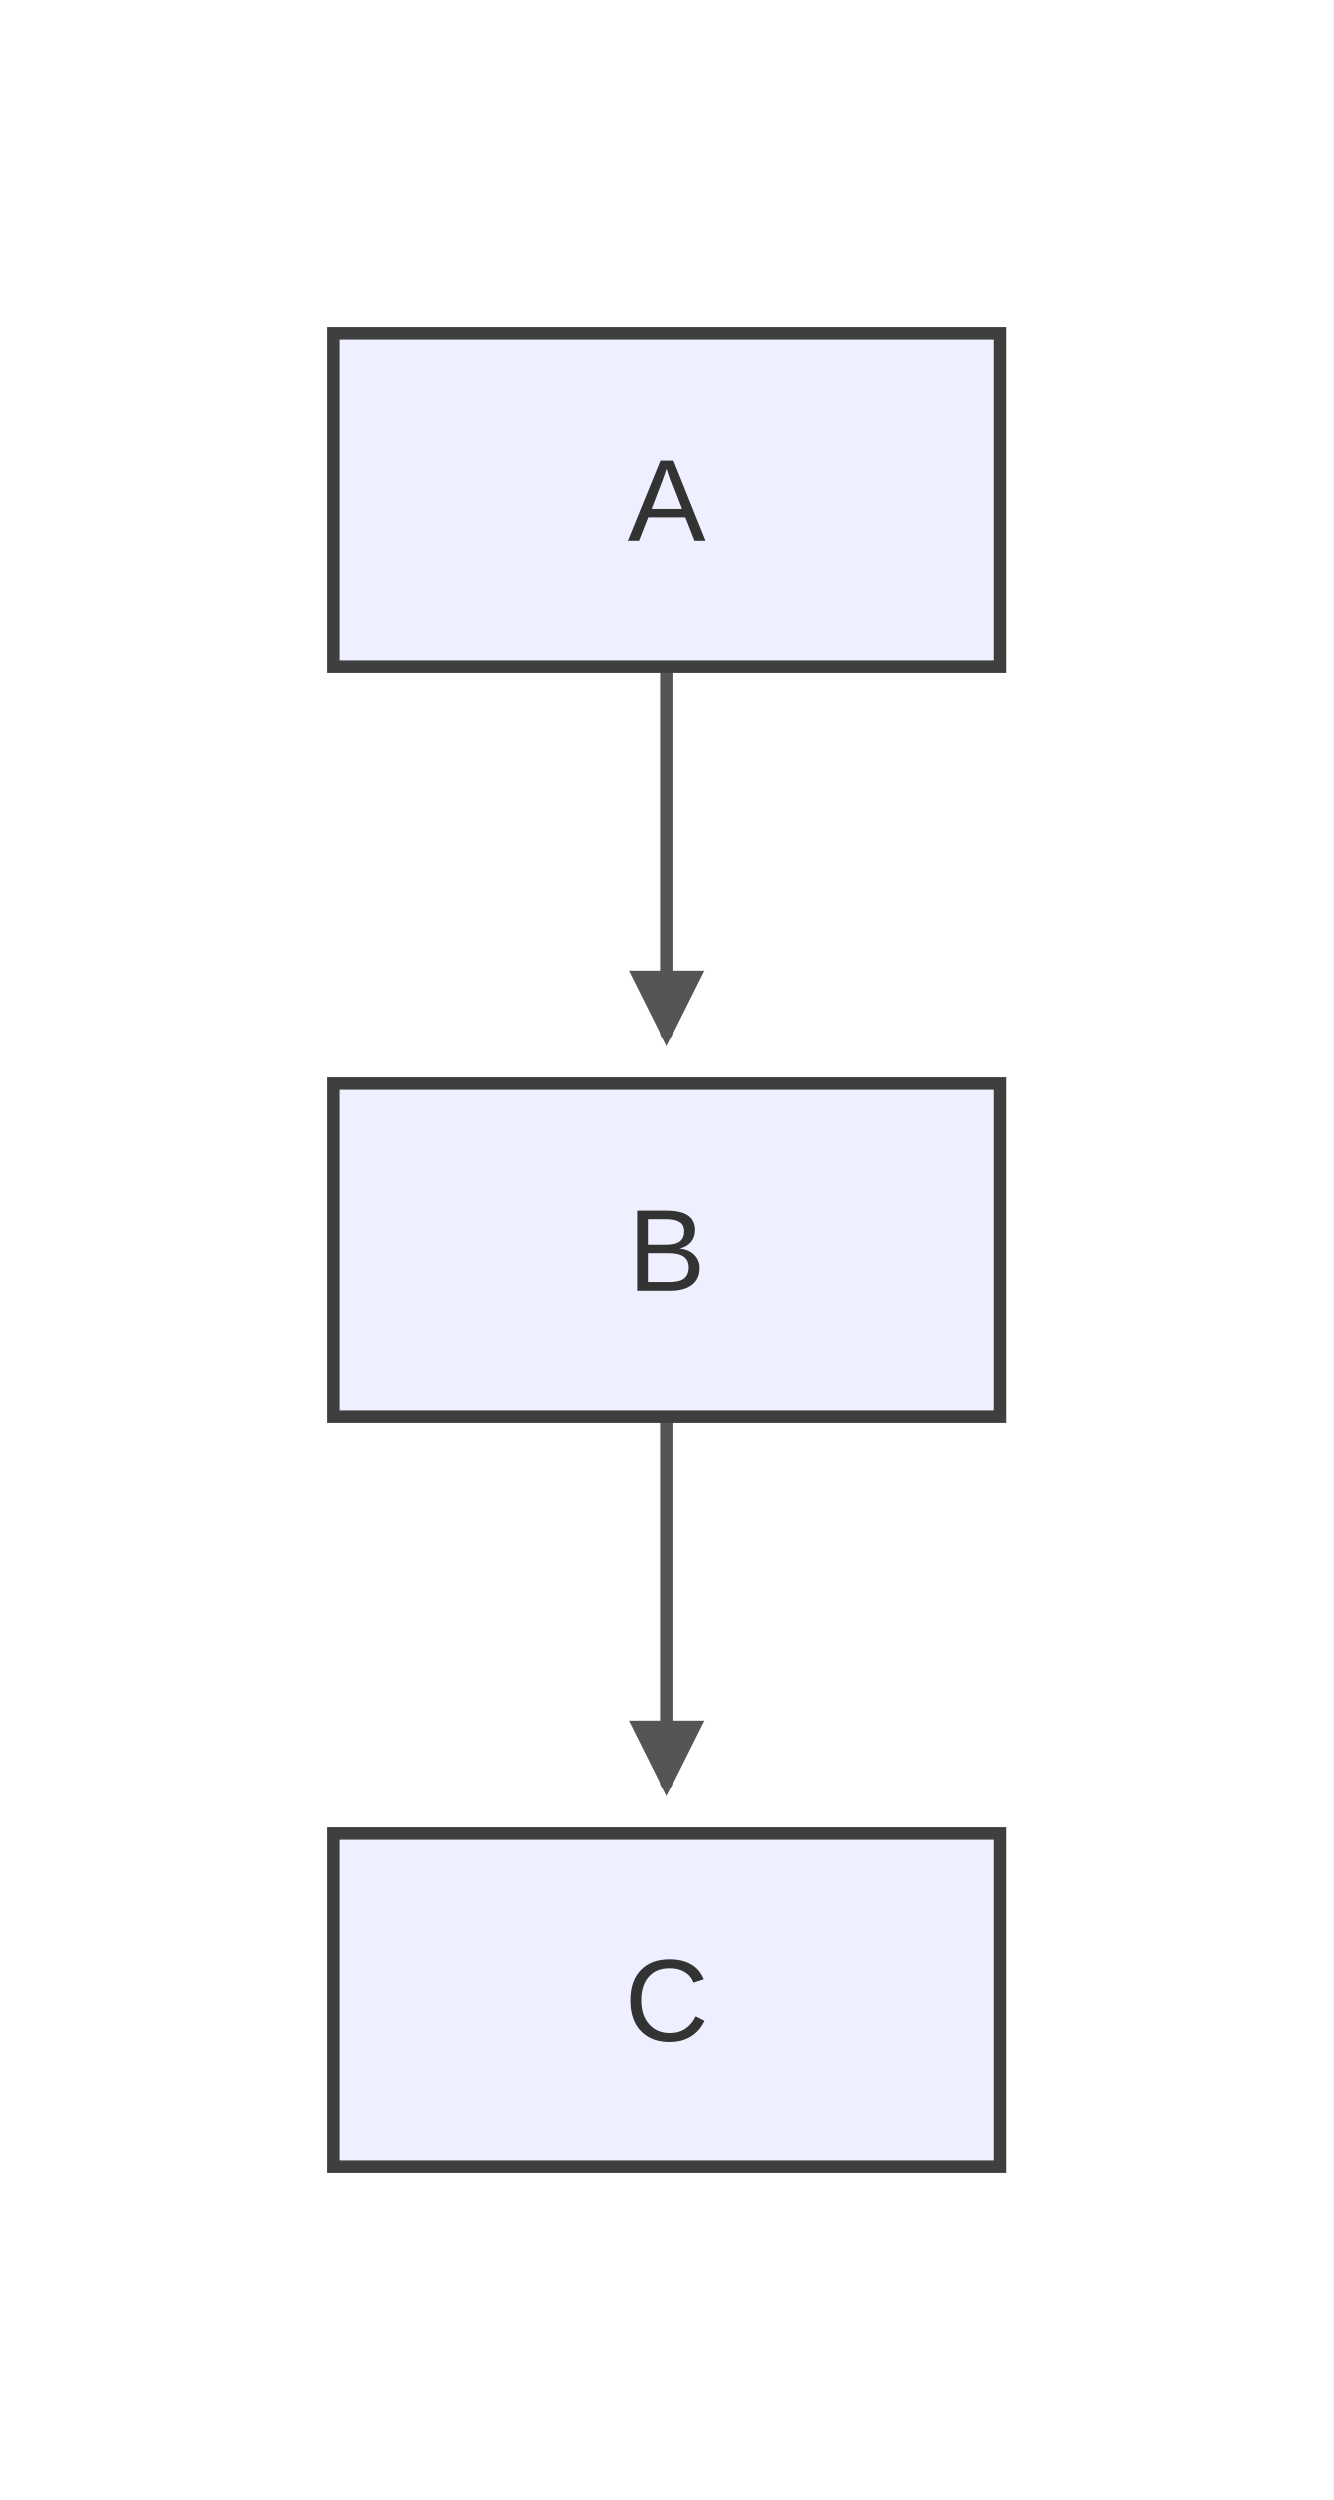
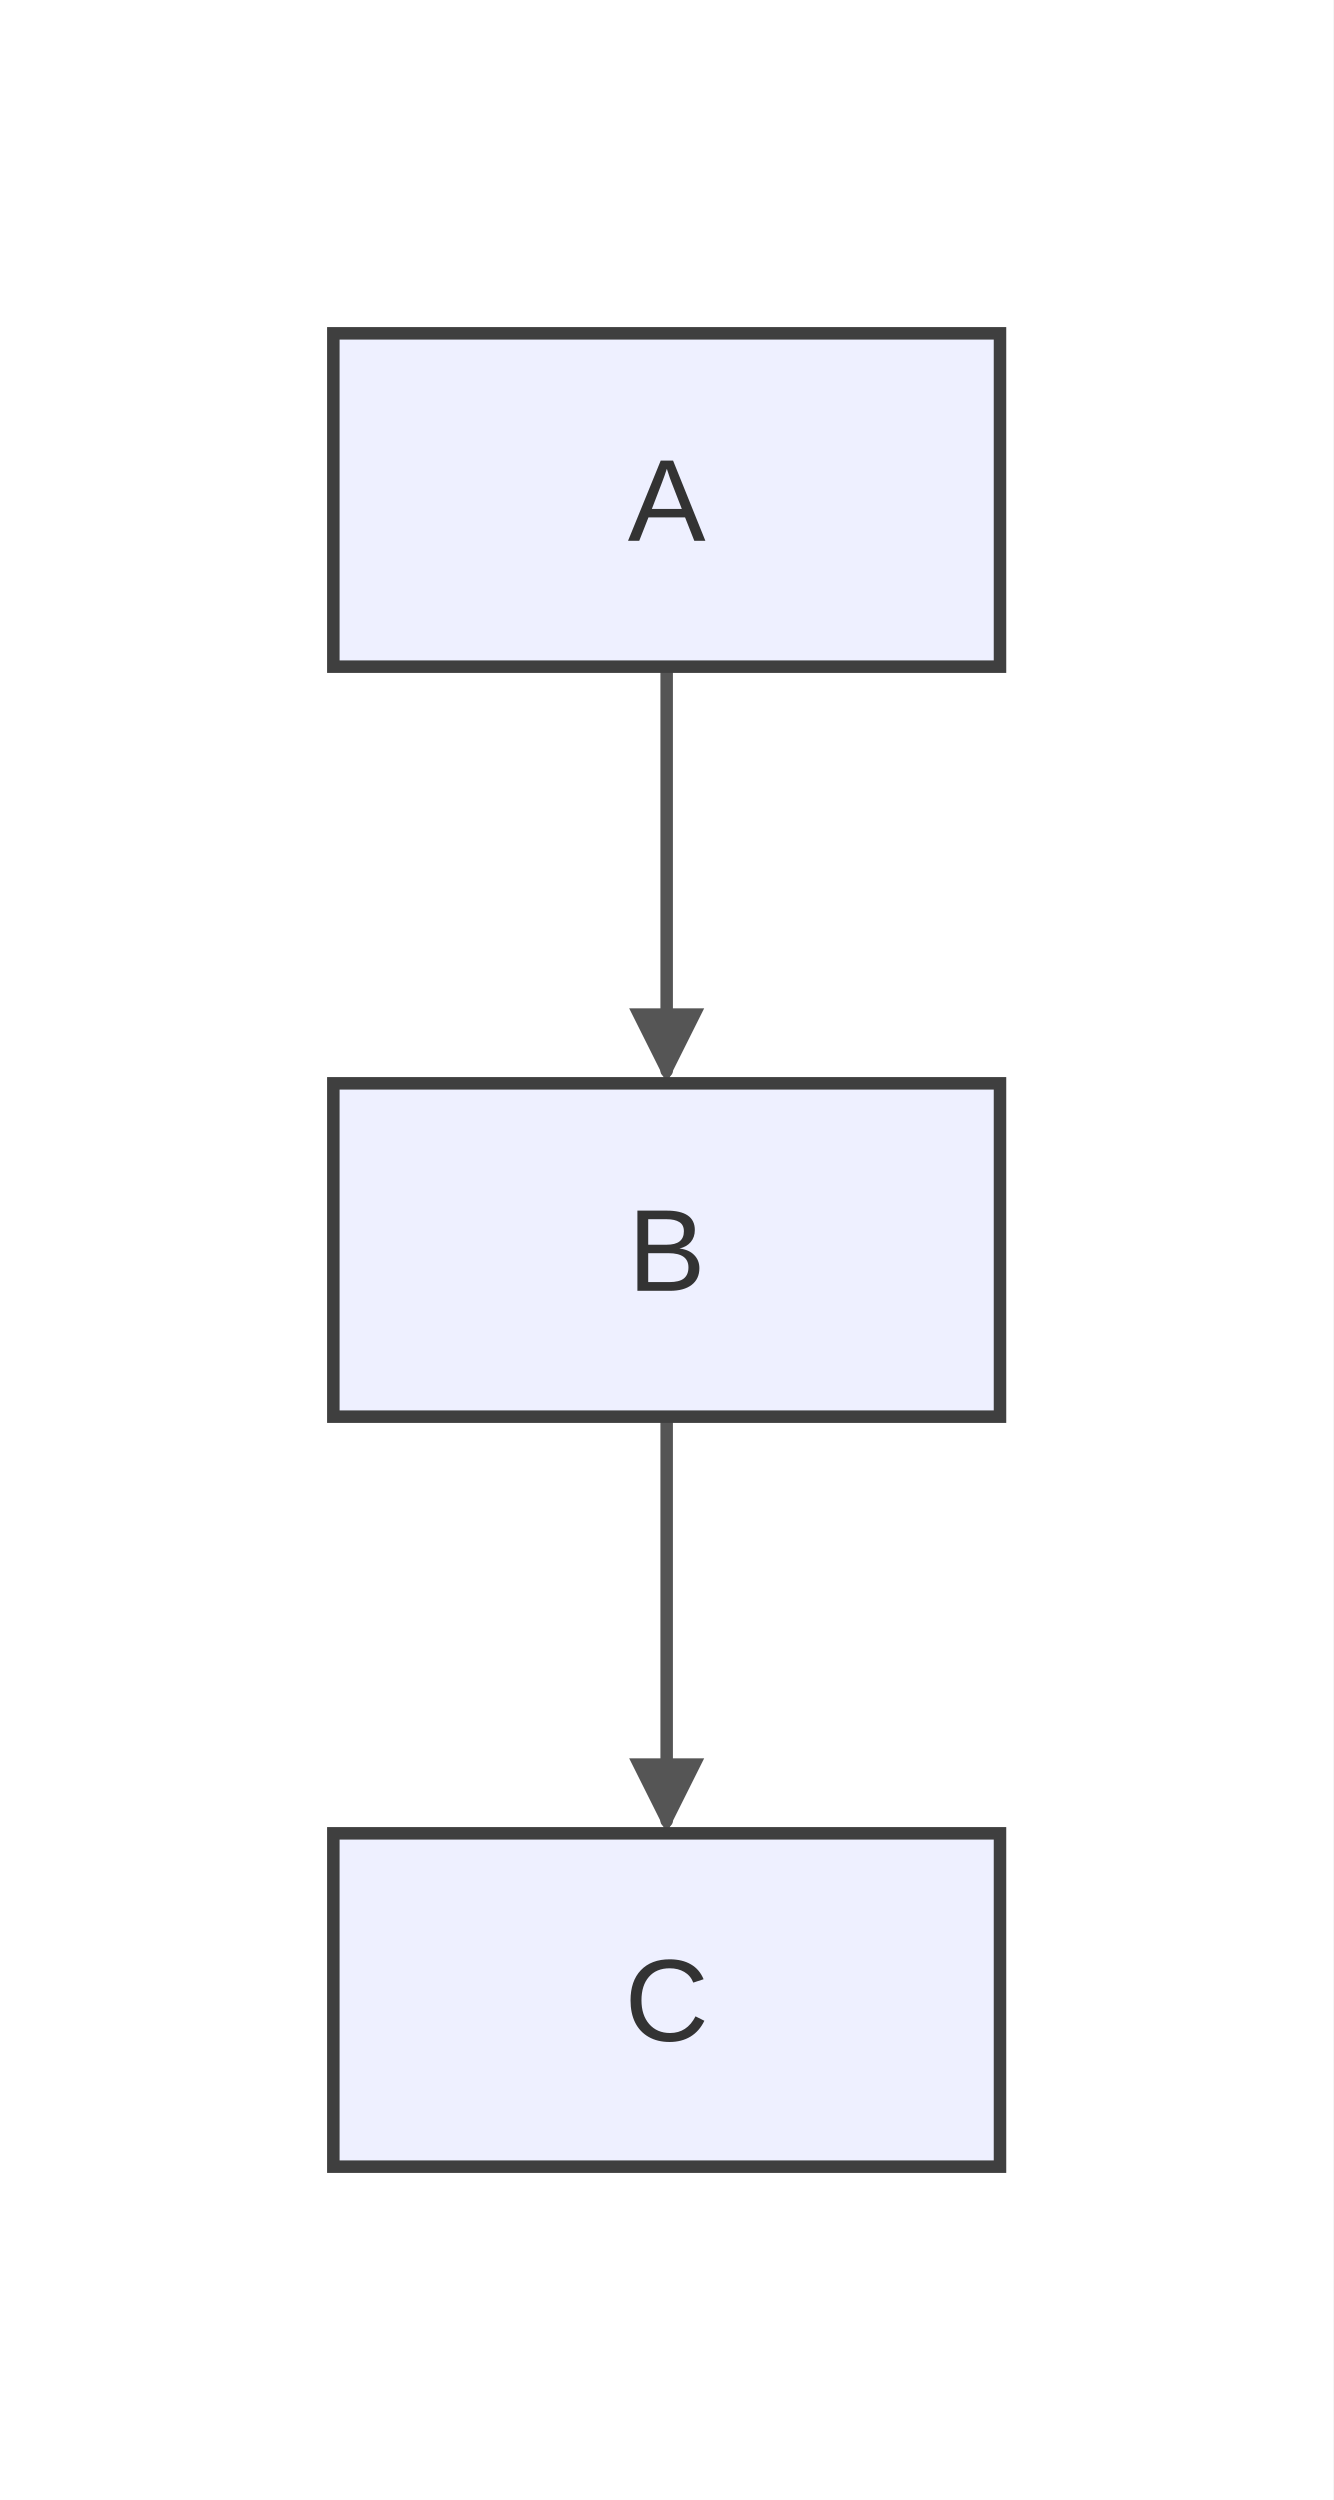
<svg xmlns="http://www.w3.org/2000/svg" width="160" height="300" viewBox="0 0 160 300">
  <rect x="0" y="0" width="160" height="300" fill="#ffffff" />
  <defs>
    <marker id="arrow" markerWidth="6" markerHeight="6" refX="5" refY="3" orient="auto" markerUnits="strokeWidth">
      <path d="M0,0 L0,6 L6,3 z" fill="#555555" />
    </marker>
    <marker id="circle-marker" markerWidth="6" markerHeight="6" refX="3" refY="3" orient="auto" markerUnits="strokeWidth">
      <circle cx="3" cy="3" r="3" fill="#555555" />
    </marker>
+     <marker id="cross-marker" markerWidth="8" markerHeight="8" refX="4" refY="4" orient="auto" markerUnits="strokeWidth">
+       <path d="M1,1 L7,7 M7,1 L1,7" stroke="#555555" stroke-width="1.5" />
+     </marker>
  </defs>
-   <path d="M80,80 C80,84.167 80,97.667 80,105 C80,112.333 80,120.833 80,124" stroke="#555555" stroke-width="1.5" fill="none" stroke-linecap="round" stroke-linejoin="round" marker-end="url(#arrow)" />
-   <path d="M80,170 C80,174.167 80,187.667 80,195 C80,202.333 80,210.833 80,214" stroke="#555555" stroke-width="1.5" fill="none" stroke-linecap="round" stroke-linejoin="round" marker-end="url(#arrow)" />
+   <path d="M80,80 C80,82.292 80,96.667 80,105 C80,113.333 80,127.708 80,128.5" stroke="#555555" stroke-width="1.5" fill="none" stroke-linecap="round" stroke-linejoin="round" marker-end="url(#arrow)" />
+   <path d="M80,170 C80,172.292 80,186.667 80,195 C80,203.333 80,217.708 80,218.5" stroke="#555555" stroke-width="1.5" fill="none" stroke-linecap="round" stroke-linejoin="round" marker-end="url(#arrow)" />
  <g id="A">
    <rect x="40" y="40" width="80" height="40" rx="0" ry="0" stroke="#3f3f3f" stroke-width="1.5" fill="#eef0ff" />
    <text x="80" y="64.9" text-anchor="middle" font-family="Arial, sans-serif" font-size="14" fill="#333">A</text>
  </g>
  <g id="B">
    <rect x="40" y="130" width="80" height="40" rx="0" ry="0" stroke="#3f3f3f" stroke-width="1.5" fill="#eef0ff" />
    <text x="80" y="154.9" text-anchor="middle" font-family="Arial, sans-serif" font-size="14" fill="#333">B</text>
  </g>
  <g id="C">
    <rect x="40" y="220" width="80" height="40" rx="0" ry="0" stroke="#3f3f3f" stroke-width="1.5" fill="#eef0ff" />
    <text x="80" y="244.9" text-anchor="middle" font-family="Arial, sans-serif" font-size="14" fill="#333">C</text>
  </g>
</svg>
